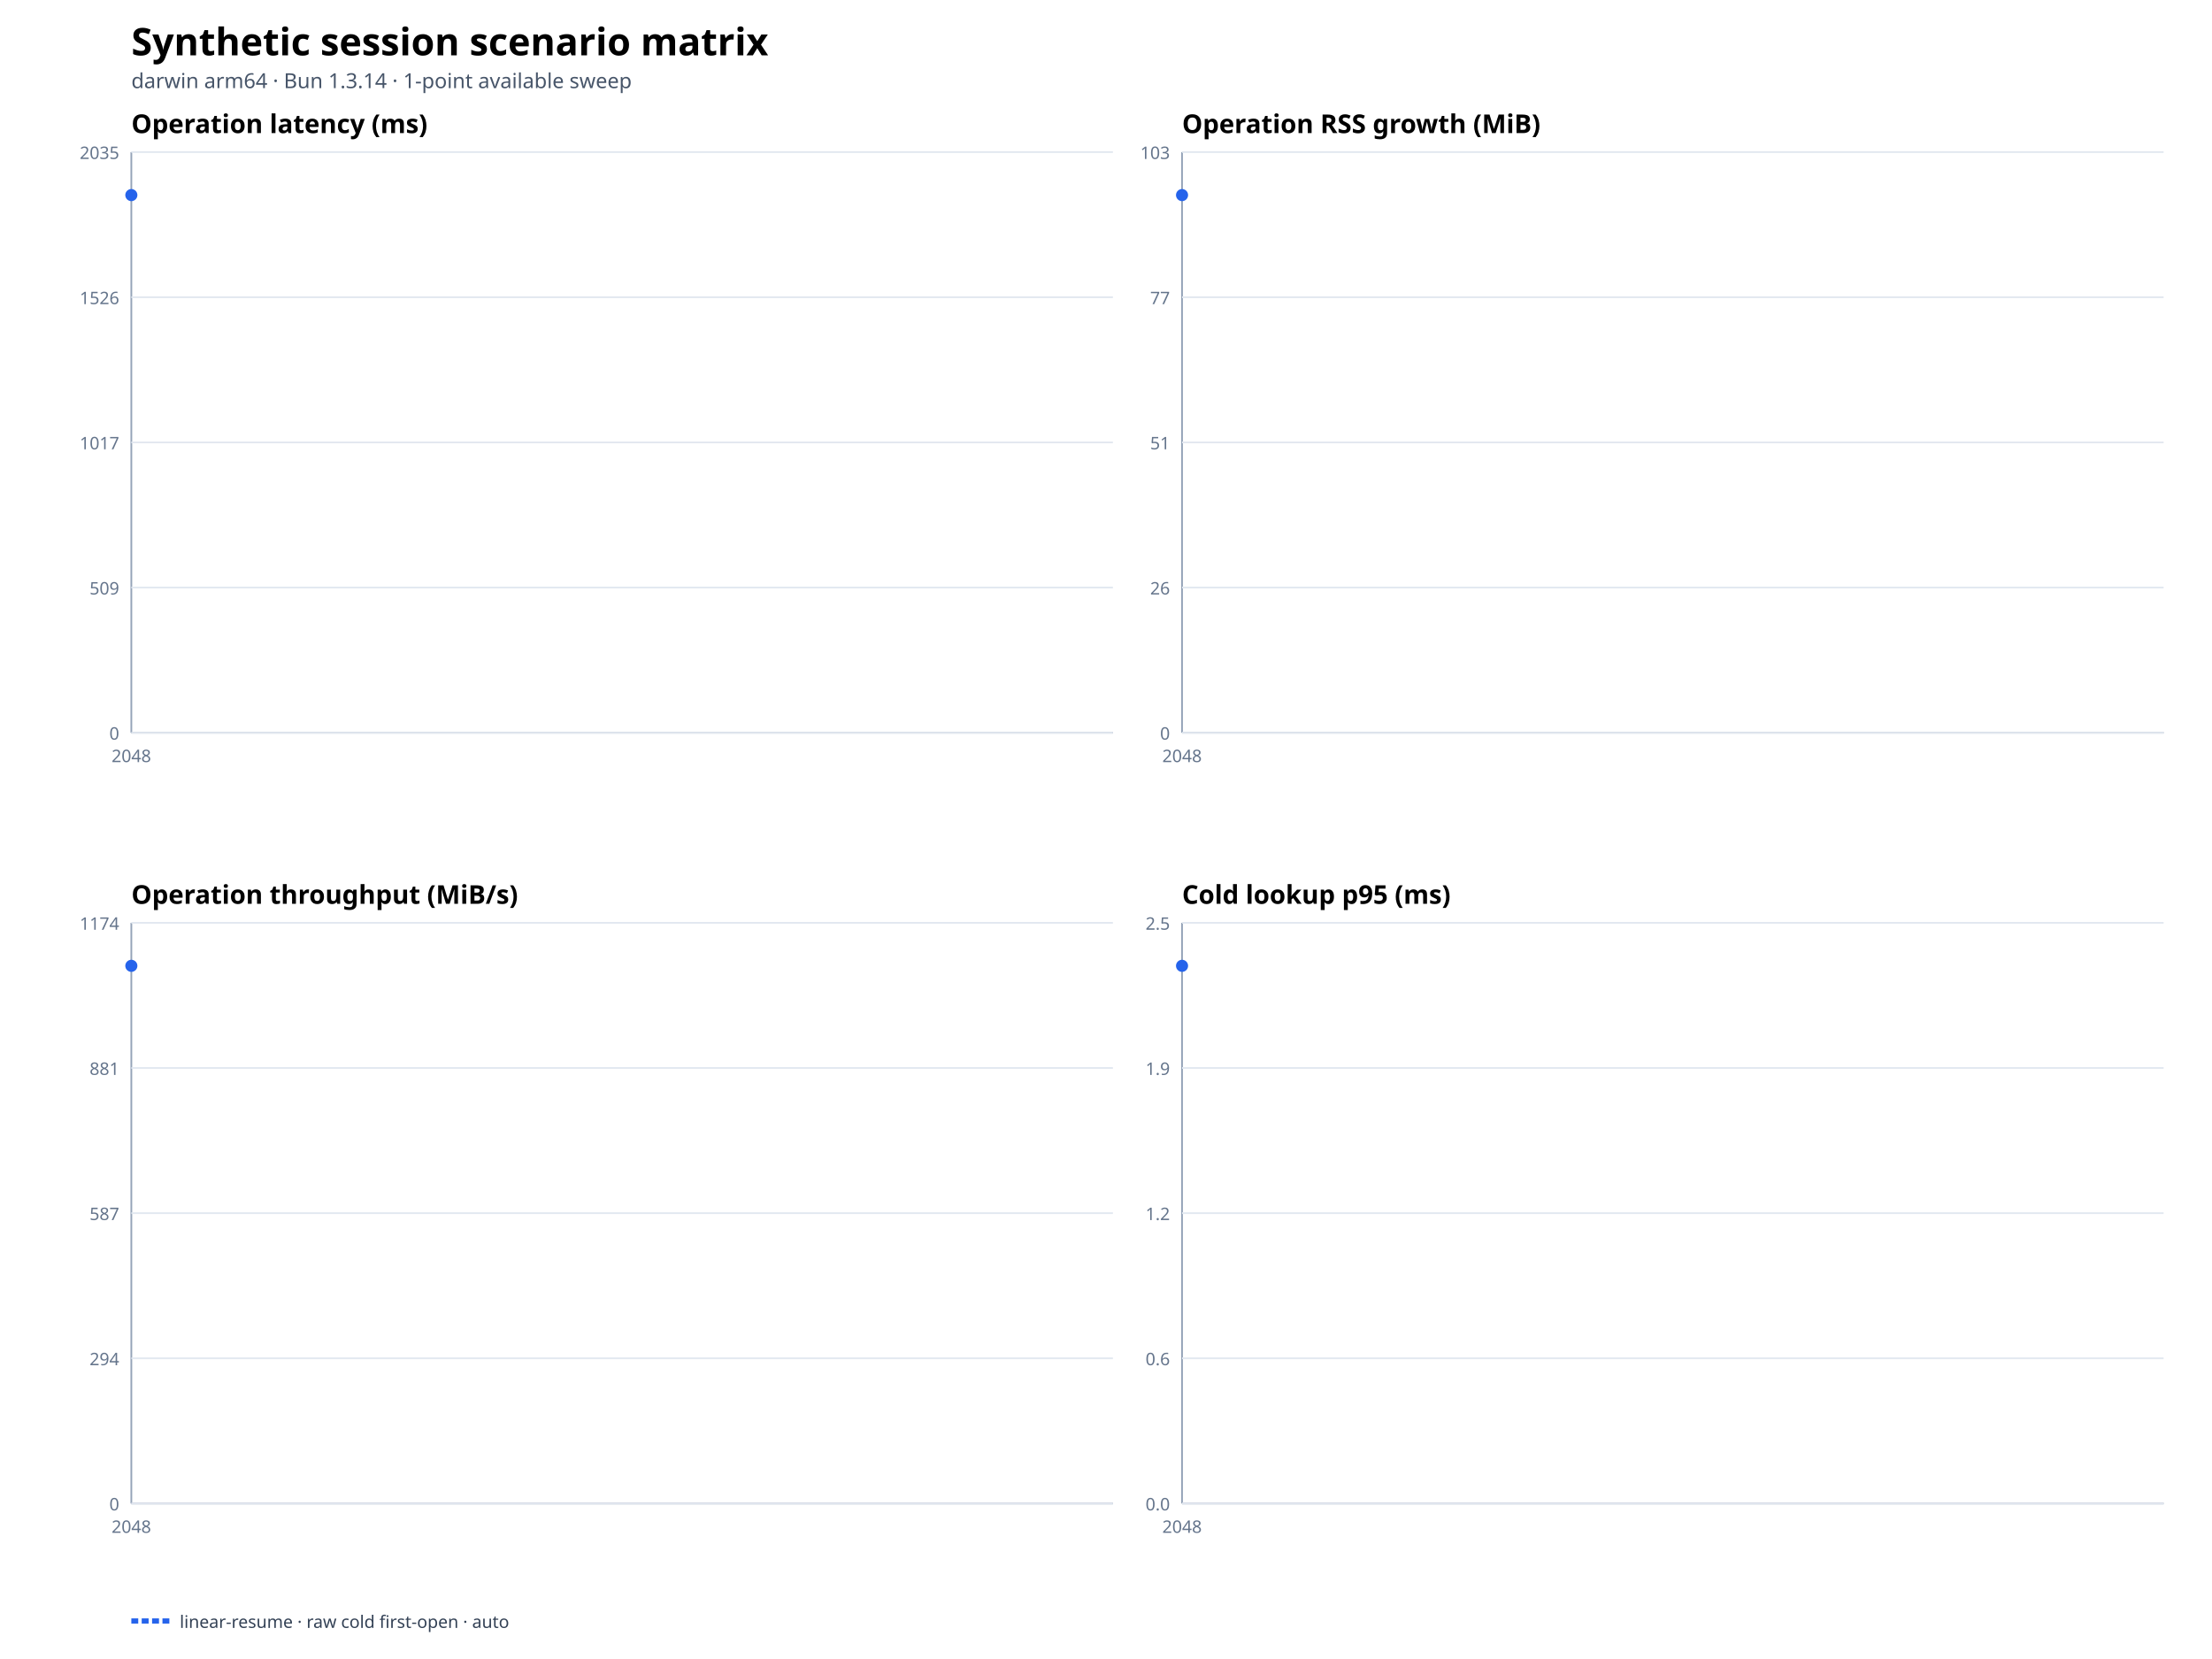
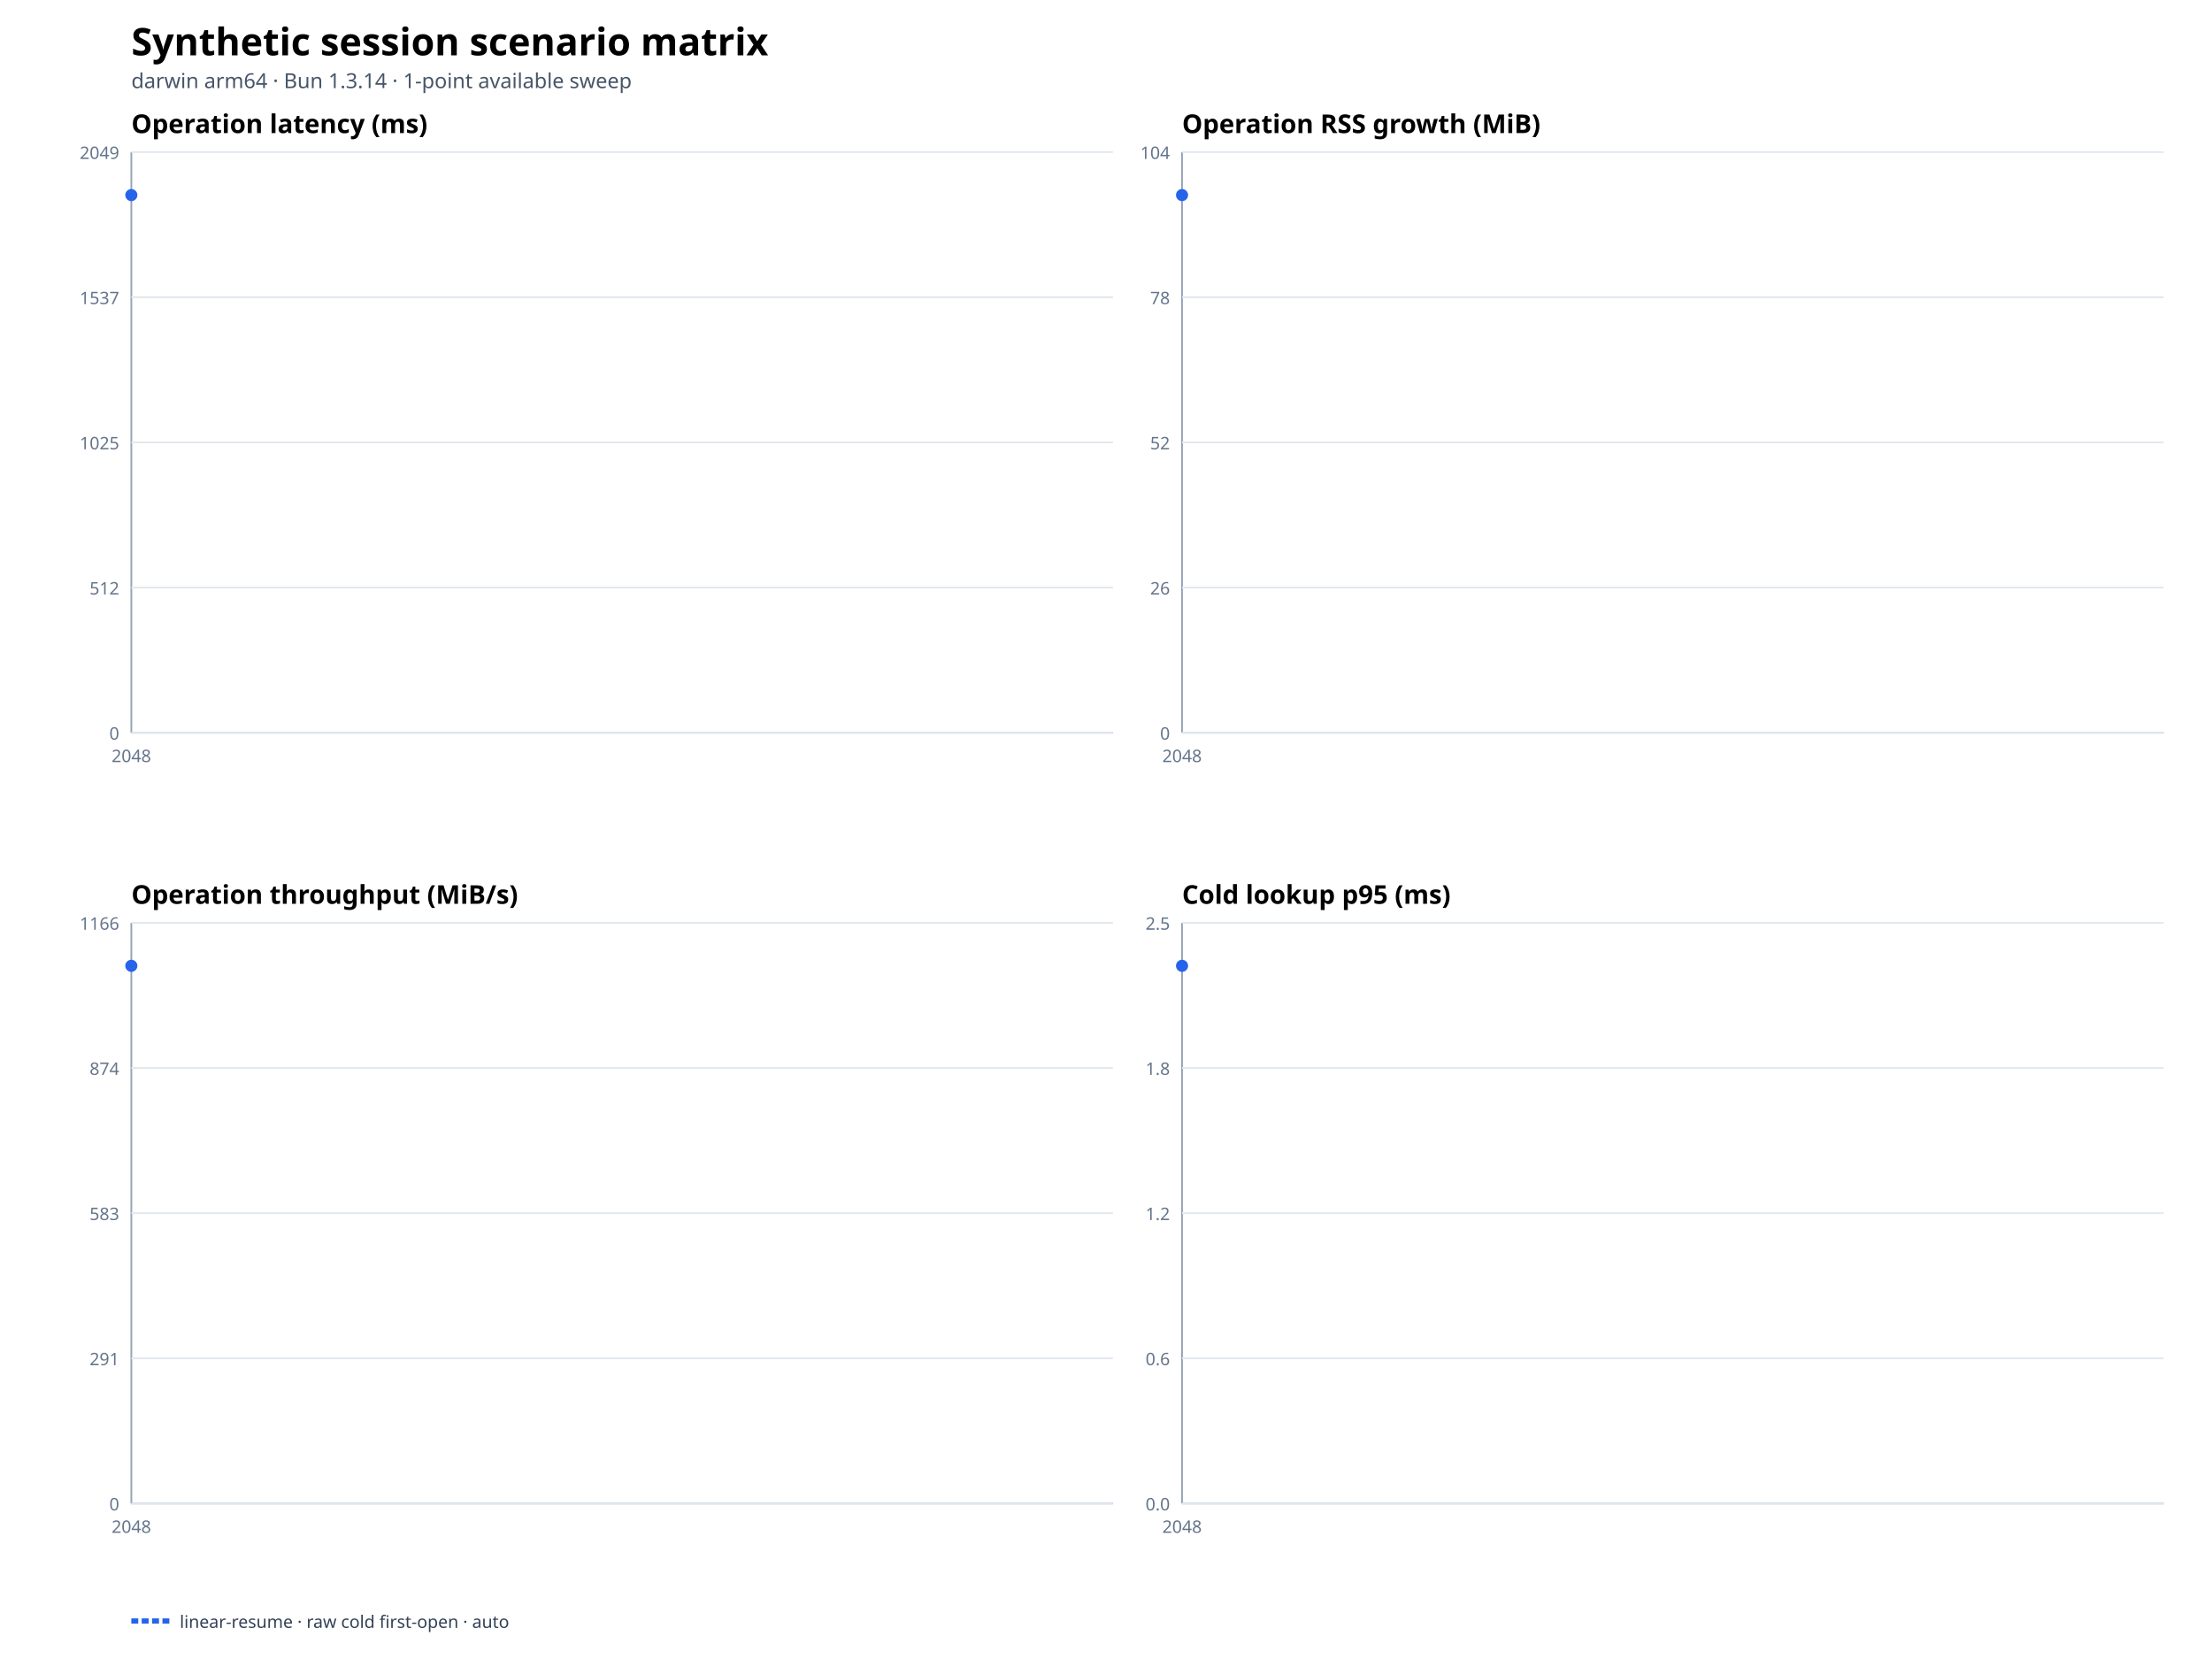
<svg xmlns="http://www.w3.org/2000/svg" width="1280" height="960" viewBox="0 0 1280 960">
  <rect width="100%" height="100%" fill="#ffffff" />
  <text x="76" y="32" font-family="system-ui,sans-serif" font-size="22" font-weight="700">Synthetic session scenario matrix</text>
  <text x="76" y="51" font-family="system-ui,sans-serif" font-size="12" fill="#475569">darwin arm64 · Bun 1.3.14 · 1-point available sweep</text>
  <text x="76" y="77" font-family="system-ui,sans-serif" font-size="15" font-weight="650">Operation latency (ms)</text>
  <line x1="76" y1="424" x2="644" y2="424" stroke="#94a3b8" />
  <line x1="76" y1="88" x2="76" y2="424" stroke="#94a3b8" />
  <line x1="76" y1="424" x2="644" y2="424" stroke="#e2e8f0" />
  <text x="69" y="428" text-anchor="end" font-family="system-ui,sans-serif" font-size="10" fill="#64748b">0</text>
  <line x1="76" y1="340" x2="644" y2="340" stroke="#e2e8f0" />
-   <text x="69" y="344" text-anchor="end" font-family="system-ui,sans-serif" font-size="10" fill="#64748b">509</text>
+   <text x="69" y="344" text-anchor="end" font-family="system-ui,sans-serif" font-size="10" fill="#64748b">512</text>
  <line x1="76" y1="256" x2="644" y2="256" stroke="#e2e8f0" />
-   <text x="69" y="260" text-anchor="end" font-family="system-ui,sans-serif" font-size="10" fill="#64748b">1017</text>
+   <text x="69" y="260" text-anchor="end" font-family="system-ui,sans-serif" font-size="10" fill="#64748b">1025</text>
  <line x1="76" y1="172" x2="644" y2="172" stroke="#e2e8f0" />
-   <text x="69" y="176" text-anchor="end" font-family="system-ui,sans-serif" font-size="10" fill="#64748b">1526</text>
+   <text x="69" y="176" text-anchor="end" font-family="system-ui,sans-serif" font-size="10" fill="#64748b">1537</text>
  <line x1="76" y1="88" x2="644" y2="88" stroke="#e2e8f0" />
-   <text x="69" y="92" text-anchor="end" font-family="system-ui,sans-serif" font-size="10" fill="#64748b">2035</text>
+   <text x="69" y="92" text-anchor="end" font-family="system-ui,sans-serif" font-size="10" fill="#64748b">2049</text>
  <text x="76" y="441" text-anchor="middle" font-family="system-ui,sans-serif" font-size="10" fill="#64748b">2048</text>
  <circle cx="76" cy="112.889" r="3.5" fill="#2563eb" />
  <text x="684" y="77" font-family="system-ui,sans-serif" font-size="15" font-weight="650">Operation RSS growth (MiB)</text>
  <line x1="684" y1="424" x2="1252" y2="424" stroke="#94a3b8" />
  <line x1="684" y1="88" x2="684" y2="424" stroke="#94a3b8" />
  <line x1="684" y1="424" x2="1252" y2="424" stroke="#e2e8f0" />
  <text x="677" y="428" text-anchor="end" font-family="system-ui,sans-serif" font-size="10" fill="#64748b">0</text>
  <line x1="684" y1="340" x2="1252" y2="340" stroke="#e2e8f0" />
  <text x="677" y="344" text-anchor="end" font-family="system-ui,sans-serif" font-size="10" fill="#64748b">26</text>
  <line x1="684" y1="256" x2="1252" y2="256" stroke="#e2e8f0" />
-   <text x="677" y="260" text-anchor="end" font-family="system-ui,sans-serif" font-size="10" fill="#64748b">51</text>
+   <text x="677" y="260" text-anchor="end" font-family="system-ui,sans-serif" font-size="10" fill="#64748b">52</text>
  <line x1="684" y1="172" x2="1252" y2="172" stroke="#e2e8f0" />
-   <text x="677" y="176" text-anchor="end" font-family="system-ui,sans-serif" font-size="10" fill="#64748b">77</text>
+   <text x="677" y="176" text-anchor="end" font-family="system-ui,sans-serif" font-size="10" fill="#64748b">78</text>
  <line x1="684" y1="88" x2="1252" y2="88" stroke="#e2e8f0" />
-   <text x="677" y="92" text-anchor="end" font-family="system-ui,sans-serif" font-size="10" fill="#64748b">103</text>
+   <text x="677" y="92" text-anchor="end" font-family="system-ui,sans-serif" font-size="10" fill="#64748b">104</text>
  <text x="684" y="441" text-anchor="middle" font-family="system-ui,sans-serif" font-size="10" fill="#64748b">2048</text>
  <circle cx="684" cy="112.889" r="3.5" fill="#2563eb" />
  <text x="76" y="523" font-family="system-ui,sans-serif" font-size="15" font-weight="650">Operation throughput (MiB/s)</text>
  <line x1="76" y1="870" x2="644" y2="870" stroke="#94a3b8" />
  <line x1="76" y1="534" x2="76" y2="870" stroke="#94a3b8" />
  <line x1="76" y1="870" x2="644" y2="870" stroke="#e2e8f0" />
  <text x="69" y="874" text-anchor="end" font-family="system-ui,sans-serif" font-size="10" fill="#64748b">0</text>
  <line x1="76" y1="786" x2="644" y2="786" stroke="#e2e8f0" />
-   <text x="69" y="790" text-anchor="end" font-family="system-ui,sans-serif" font-size="10" fill="#64748b">294</text>
+   <text x="69" y="790" text-anchor="end" font-family="system-ui,sans-serif" font-size="10" fill="#64748b">291</text>
  <line x1="76" y1="702" x2="644" y2="702" stroke="#e2e8f0" />
-   <text x="69" y="706" text-anchor="end" font-family="system-ui,sans-serif" font-size="10" fill="#64748b">587</text>
+   <text x="69" y="706" text-anchor="end" font-family="system-ui,sans-serif" font-size="10" fill="#64748b">583</text>
  <line x1="76" y1="618" x2="644" y2="618" stroke="#e2e8f0" />
-   <text x="69" y="622" text-anchor="end" font-family="system-ui,sans-serif" font-size="10" fill="#64748b">881</text>
+   <text x="69" y="622" text-anchor="end" font-family="system-ui,sans-serif" font-size="10" fill="#64748b">874</text>
  <line x1="76" y1="534" x2="644" y2="534" stroke="#e2e8f0" />
-   <text x="69" y="538" text-anchor="end" font-family="system-ui,sans-serif" font-size="10" fill="#64748b">1174</text>
+   <text x="69" y="538" text-anchor="end" font-family="system-ui,sans-serif" font-size="10" fill="#64748b">1166</text>
  <text x="76" y="887" text-anchor="middle" font-family="system-ui,sans-serif" font-size="10" fill="#64748b">2048</text>
  <circle cx="76" cy="558.889" r="3.5" fill="#2563eb" />
  <text x="684" y="523" font-family="system-ui,sans-serif" font-size="15" font-weight="650">Cold lookup p95 (ms)</text>
  <line x1="684" y1="870" x2="1252" y2="870" stroke="#94a3b8" />
  <line x1="684" y1="534" x2="684" y2="870" stroke="#94a3b8" />
  <line x1="684" y1="870" x2="1252" y2="870" stroke="#e2e8f0" />
  <text x="677" y="874" text-anchor="end" font-family="system-ui,sans-serif" font-size="10" fill="#64748b">0.0</text>
  <line x1="684" y1="786" x2="1252" y2="786" stroke="#e2e8f0" />
  <text x="677" y="790" text-anchor="end" font-family="system-ui,sans-serif" font-size="10" fill="#64748b">0.6</text>
  <line x1="684" y1="702" x2="1252" y2="702" stroke="#e2e8f0" />
  <text x="677" y="706" text-anchor="end" font-family="system-ui,sans-serif" font-size="10" fill="#64748b">1.2</text>
  <line x1="684" y1="618" x2="1252" y2="618" stroke="#e2e8f0" />
-   <text x="677" y="622" text-anchor="end" font-family="system-ui,sans-serif" font-size="10" fill="#64748b">1.9</text>
+   <text x="677" y="622" text-anchor="end" font-family="system-ui,sans-serif" font-size="10" fill="#64748b">1.8</text>
  <line x1="684" y1="534" x2="1252" y2="534" stroke="#e2e8f0" />
  <text x="677" y="538" text-anchor="end" font-family="system-ui,sans-serif" font-size="10" fill="#64748b">2.5</text>
  <text x="684" y="887" text-anchor="middle" font-family="system-ui,sans-serif" font-size="10" fill="#64748b">2048</text>
  <circle cx="684" cy="558.889" r="3.5" fill="#2563eb" />
  <line x1="76" y1="938" x2="98" y2="938" stroke="#2563eb" stroke-width="3" stroke-dasharray="4 2" />
  <text x="104" y="942" font-family="system-ui,sans-serif" font-size="10" fill="#334155">linear-resume · raw cold first-open · auto</text>
</svg>
